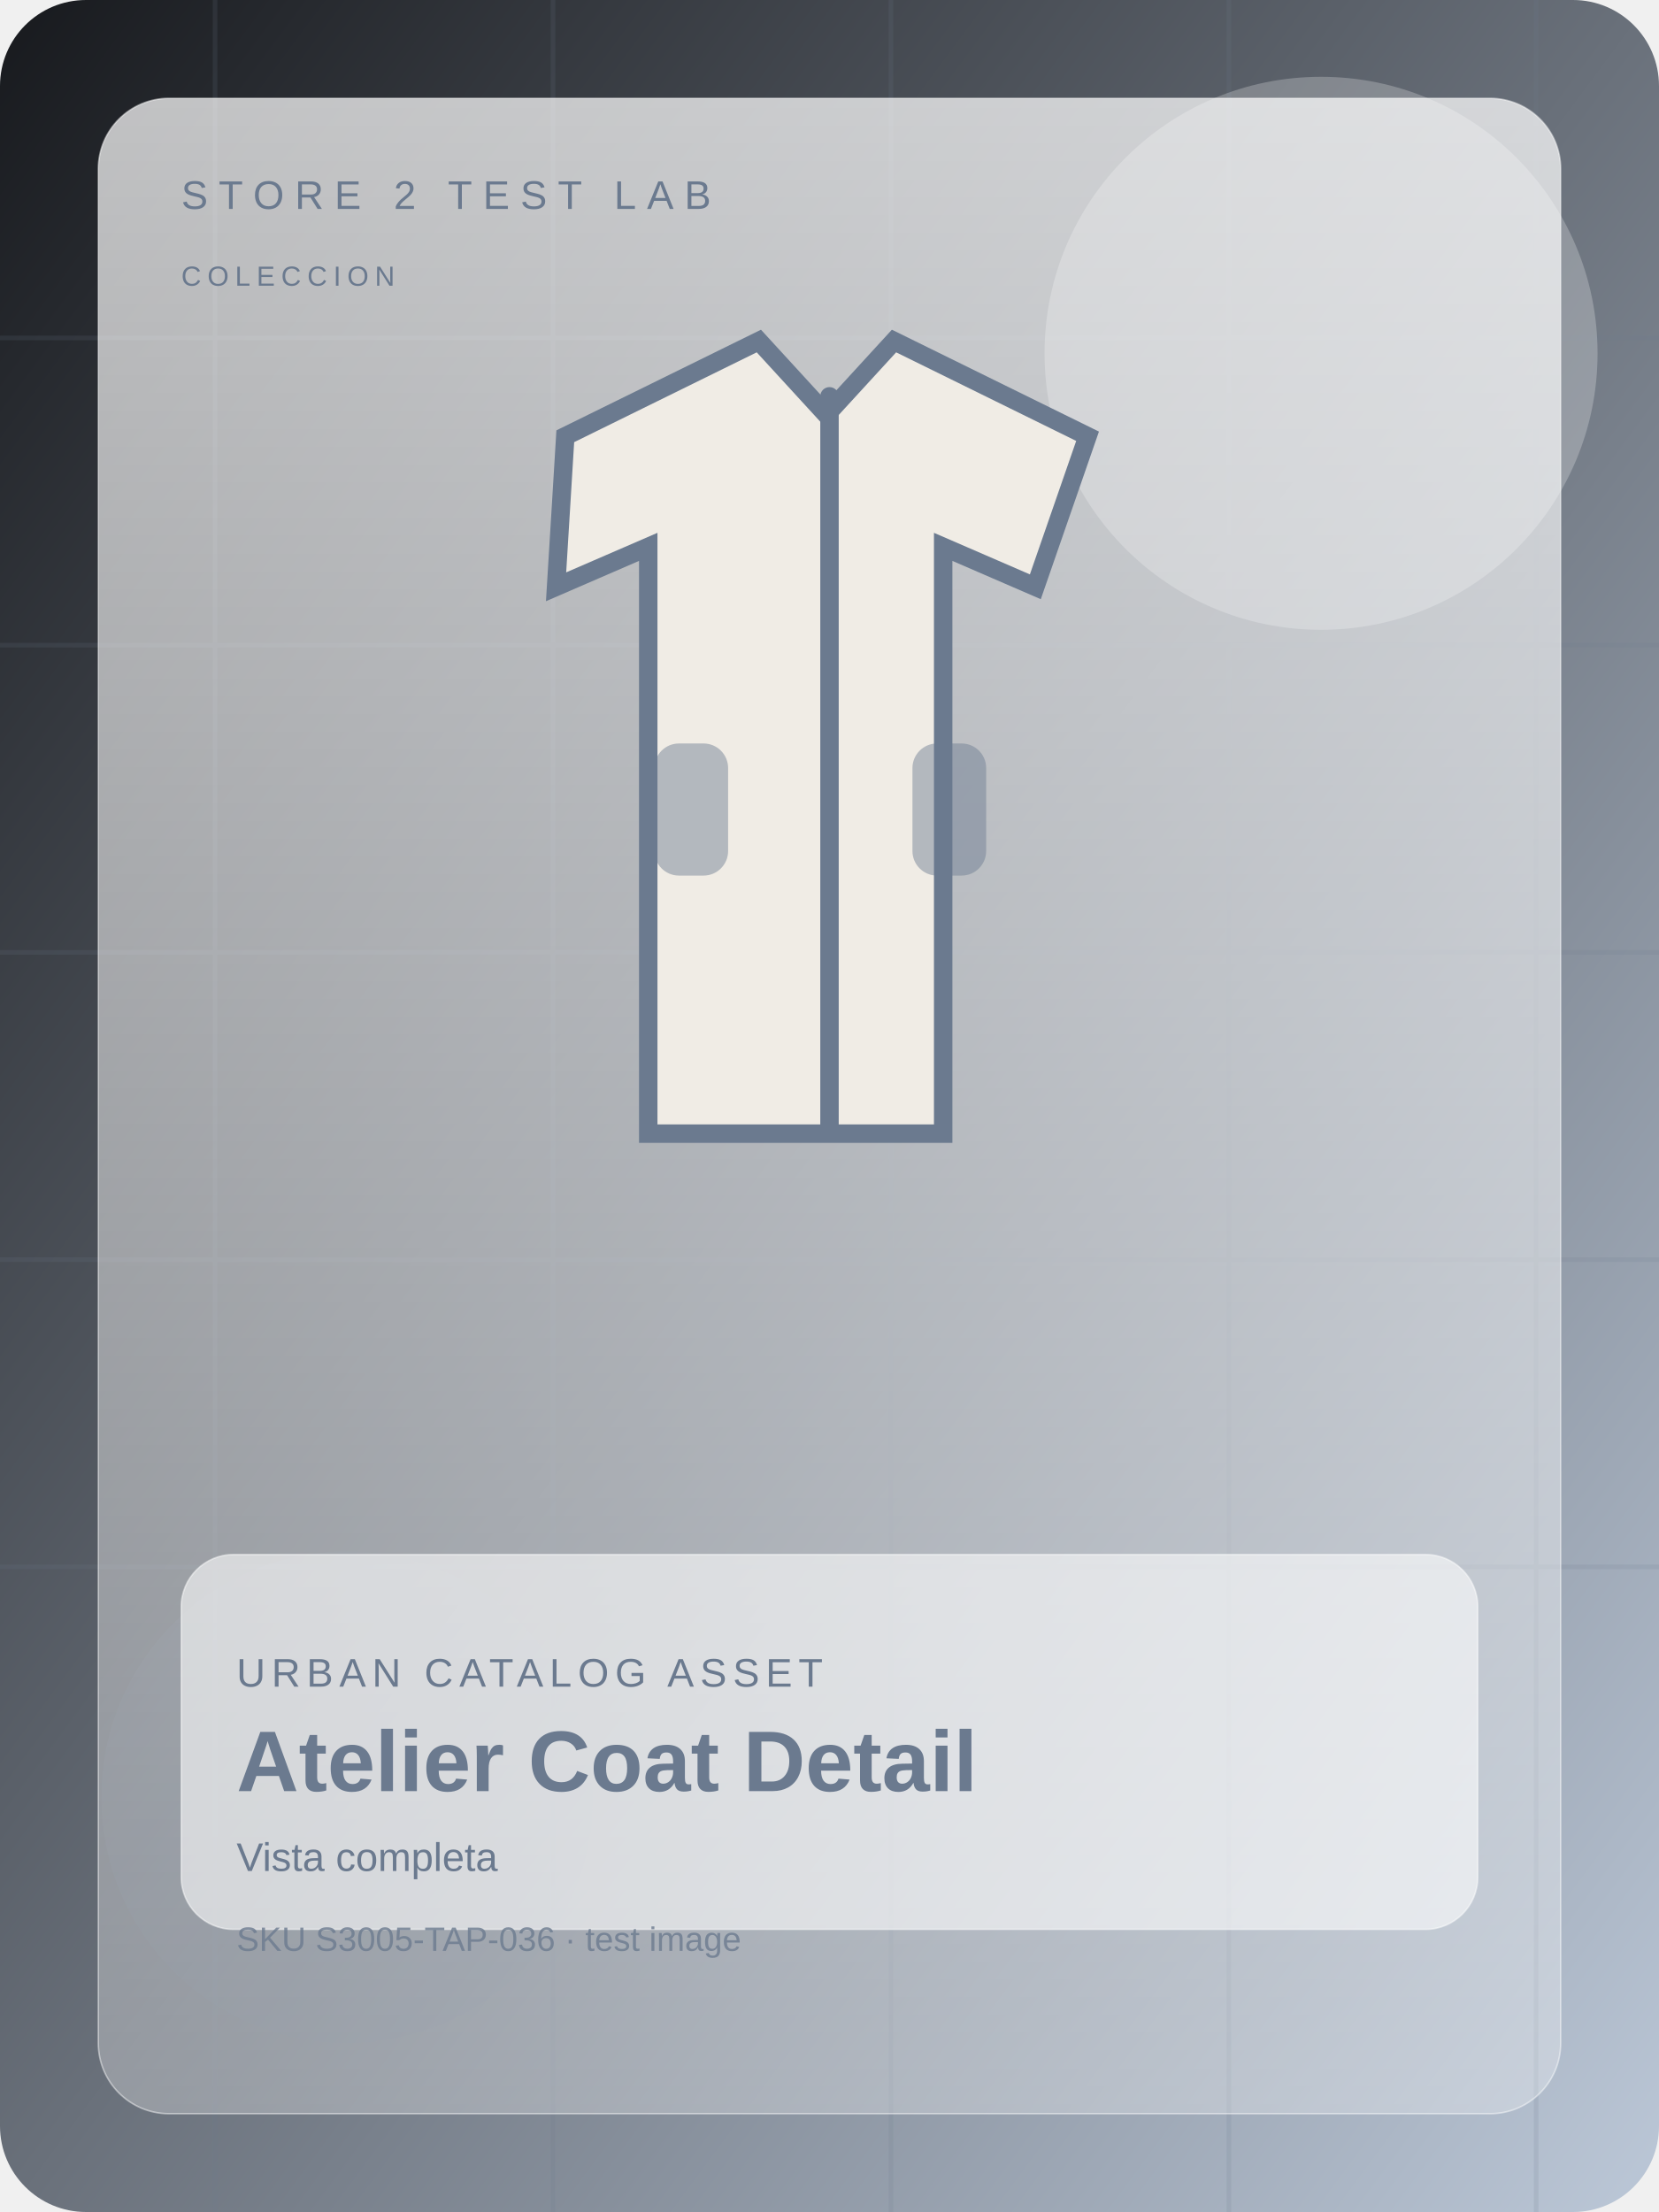
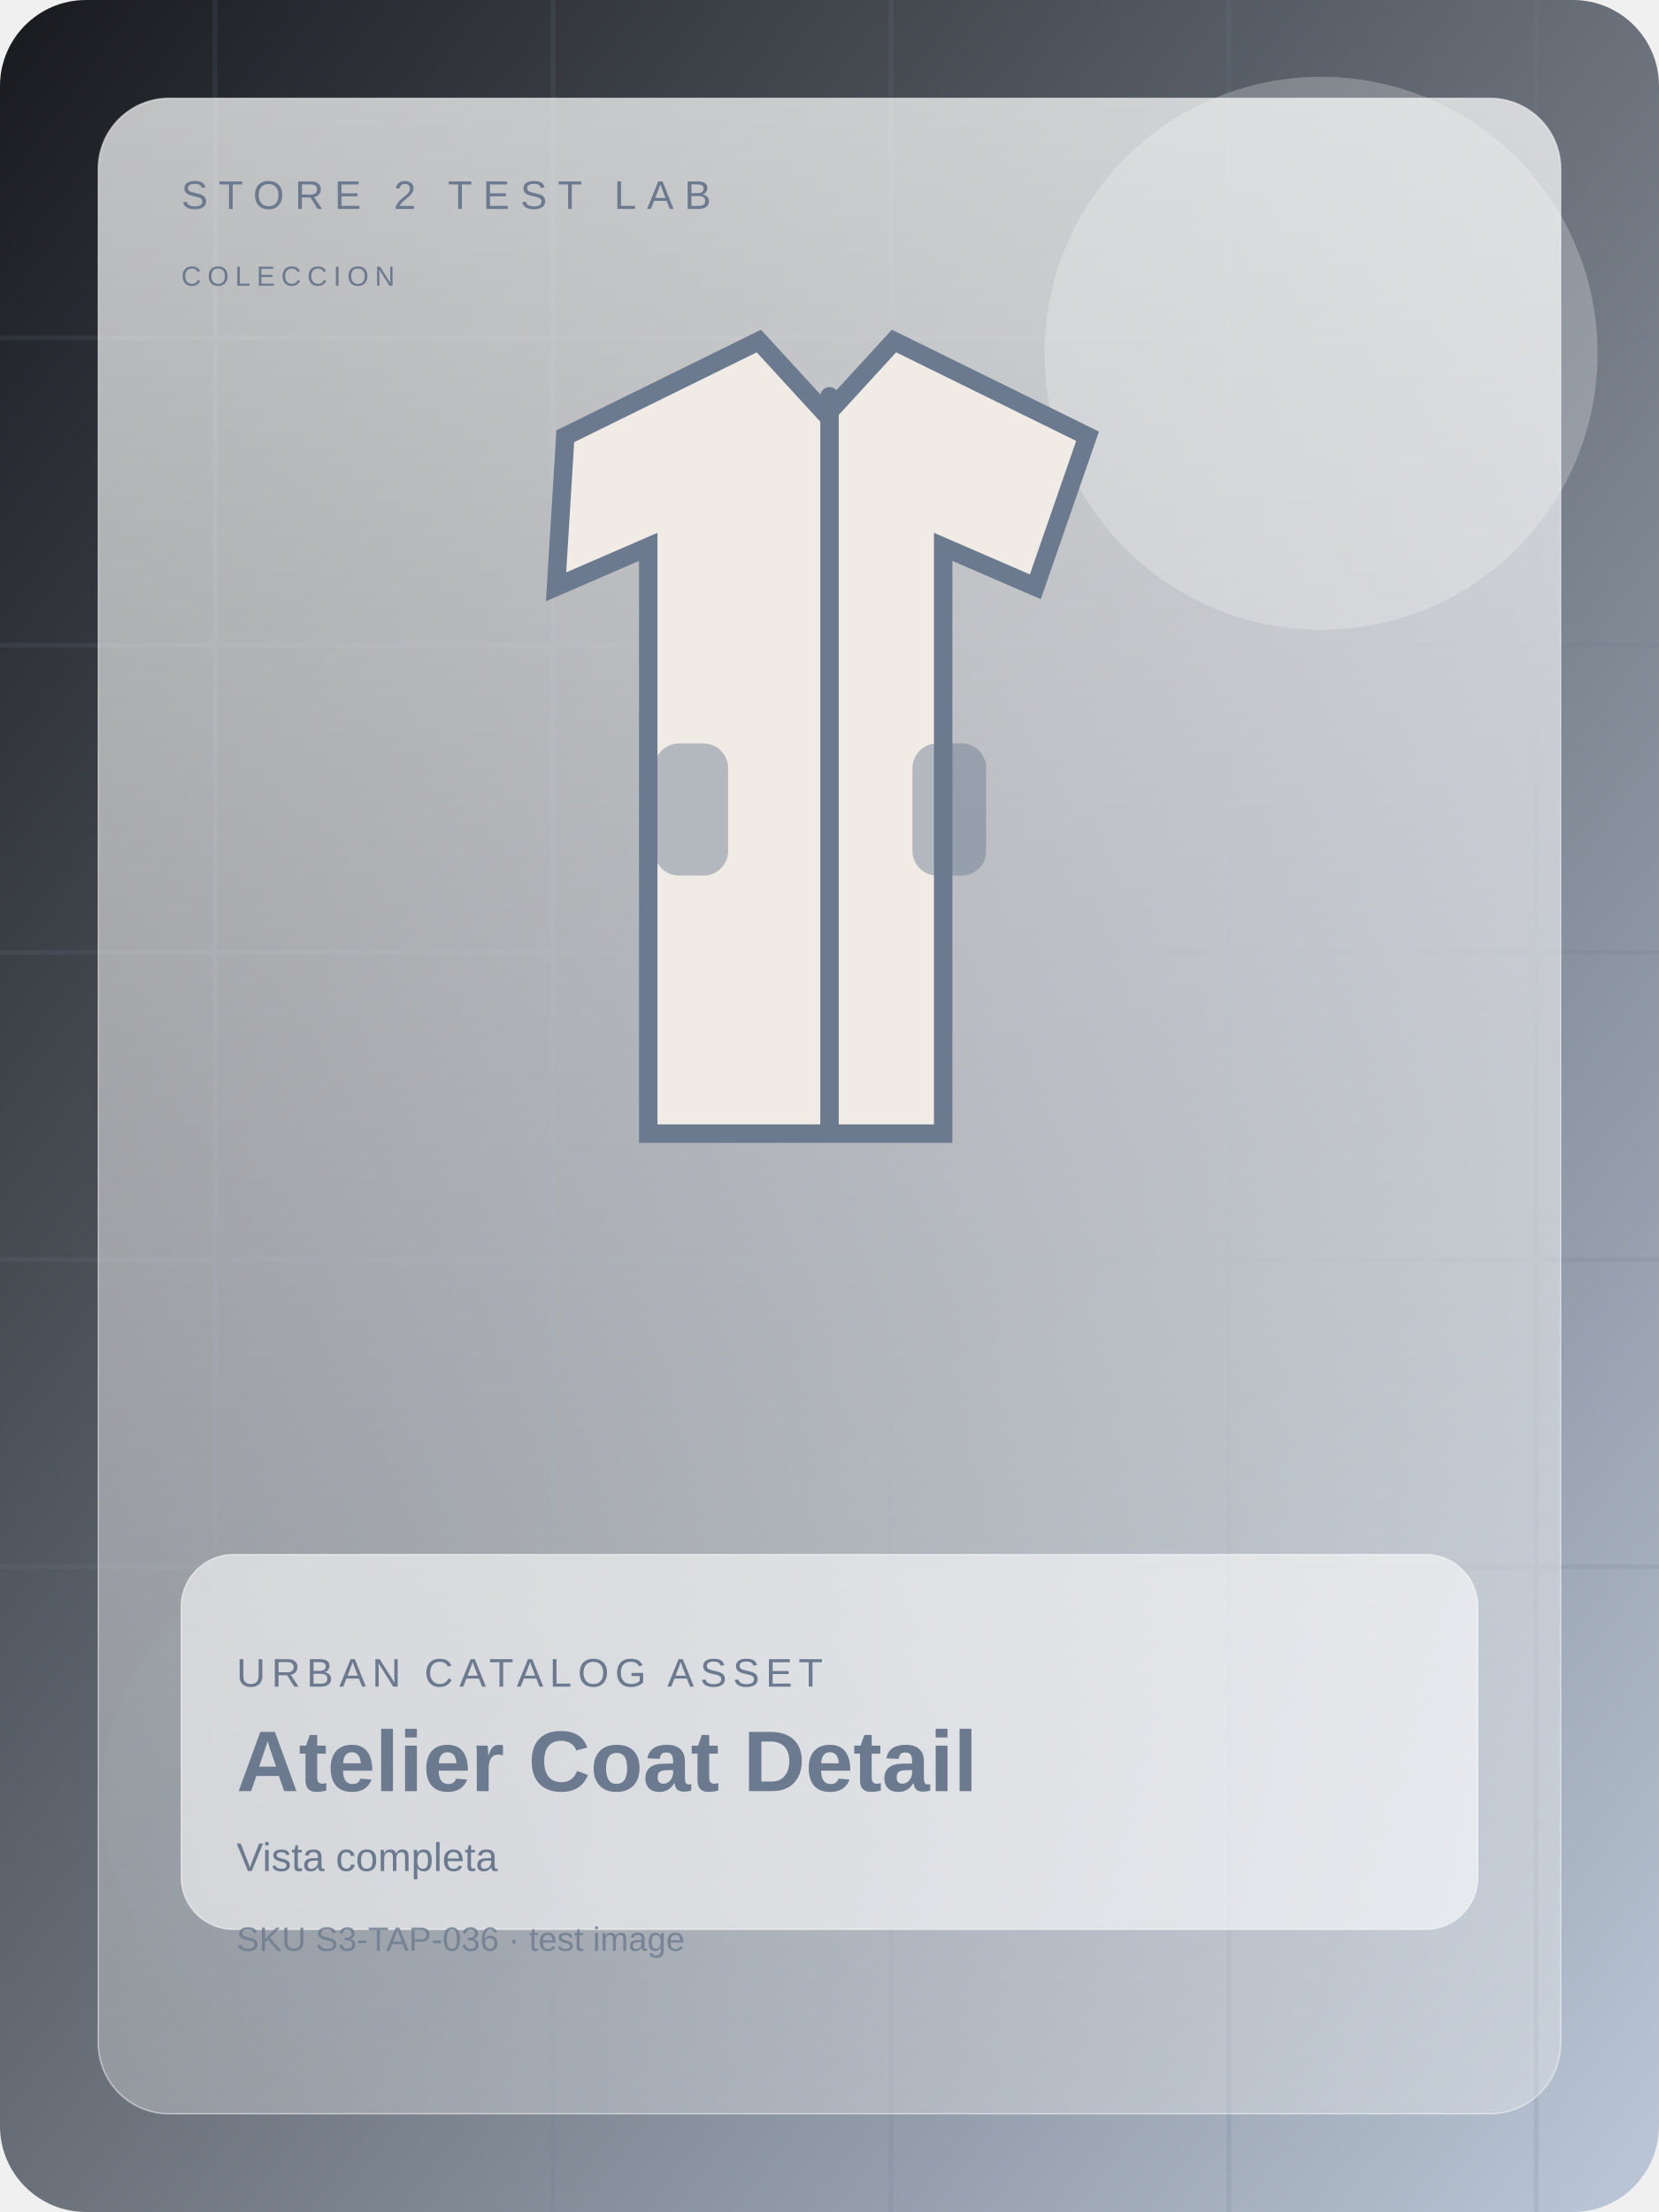
<svg xmlns="http://www.w3.org/2000/svg" width="1200" height="1600" viewBox="0 0 1080 1440" fill="none">
  <defs>
    <linearGradient id="bg" x1="0" y1="0" x2="1" y2="1">
      <stop offset="0%" stop-color="#17191d" />
      <stop offset="100%" stop-color="#bcc8d8" />
    </linearGradient>
    <linearGradient id="panel" x1="0" y1="0" x2="0" y2="1">
      <stop offset="0%" stop-color="rgba(255,255,255,0.72)" />
      <stop offset="100%" stop-color="rgba(255,255,255,0.28)" />
    </linearGradient>
  </defs>
  <rect width="1080" height="1440" rx="56" fill="url(#bg)" />
  <g opacity="0.16" stroke="#6b7a8f" stroke-width="3">
    <path d="M0 220h1080" />
    <path d="M0 420h1080" />
    <path d="M0 620h1080" />
    <path d="M0 820h1080" />
    <path d="M0 1020h1080" />
    <path d="M140 0v1440" />
    <path d="M360 0v1440" />
    <path d="M580 0v1440" />
    <path d="M800 0v1440" />
    <path d="M1000 0v1440" />
  </g>
  <circle cx="860" cy="230" r="180" fill="#ffffff" opacity="0.24" />
  <circle cx="226" cy="1170" r="160" fill="#6b7a8f" opacity="0.15" />
  <rect x="64" y="64" width="952" height="1312" rx="46" fill="url(#panel)" stroke="rgba(255,255,255,0.46)" />
  <text x="118" y="136" fill="#6b7a8f" font-size="26" font-family="Arial, sans-serif" letter-spacing="7">STORE 2 TEST LAB</text>
  <text x="118" y="186" fill="#6b7a8f" font-size="18" font-family="Arial, sans-serif" letter-spacing="4">COLECCION</text>
  <g transform="translate(0 28)">
    <path d="M368 256l126-62 44 48 44-48 126 62-34 98-60-26v382H422V328l-60 26z" fill="#f0ece5" stroke="#6b7a8f" stroke-width="12" />
    <rect x="534" y="224" width="12" height="486" rx="6" fill="#6b7a8f" />
    <rect x="426" y="456" width="48" height="86" rx="16" fill="#6b7a8f" opacity="0.46" />
    <rect x="594" y="456" width="48" height="86" rx="16" fill="#6b7a8f" opacity="0.46" />
  </g>
  <rect x="118" y="1012" width="844" height="244" rx="34" fill="rgba(255,255,255,0.58)" stroke="rgba(255,255,255,0.48)" />
  <text x="154" y="1098" fill="#6b7a8f" font-size="26" font-family="Arial, sans-serif" letter-spacing="4">URBAN CATALOG ASSET</text>
  <text x="154" y="1166" fill="#6b7a8f" font-size="56" font-weight="700" font-family="Arial, sans-serif">Atelier Coat Detail</text>
  <text x="154" y="1218" fill="#6b7a8f" font-size="26" font-family="Arial, sans-serif">Vista completa</text>
-   <text x="154" y="1270" fill="#6b7a8f" font-size="22" font-family="Arial, sans-serif" opacity="0.8">SKU S3005-TAP-036 · test image</text>
+   <text x="154" y="1270" fill="#6b7a8f" font-size="22" font-family="Arial, sans-serif" opacity="0.8">SKU S3-TAP-036 · test image</text>
</svg>
